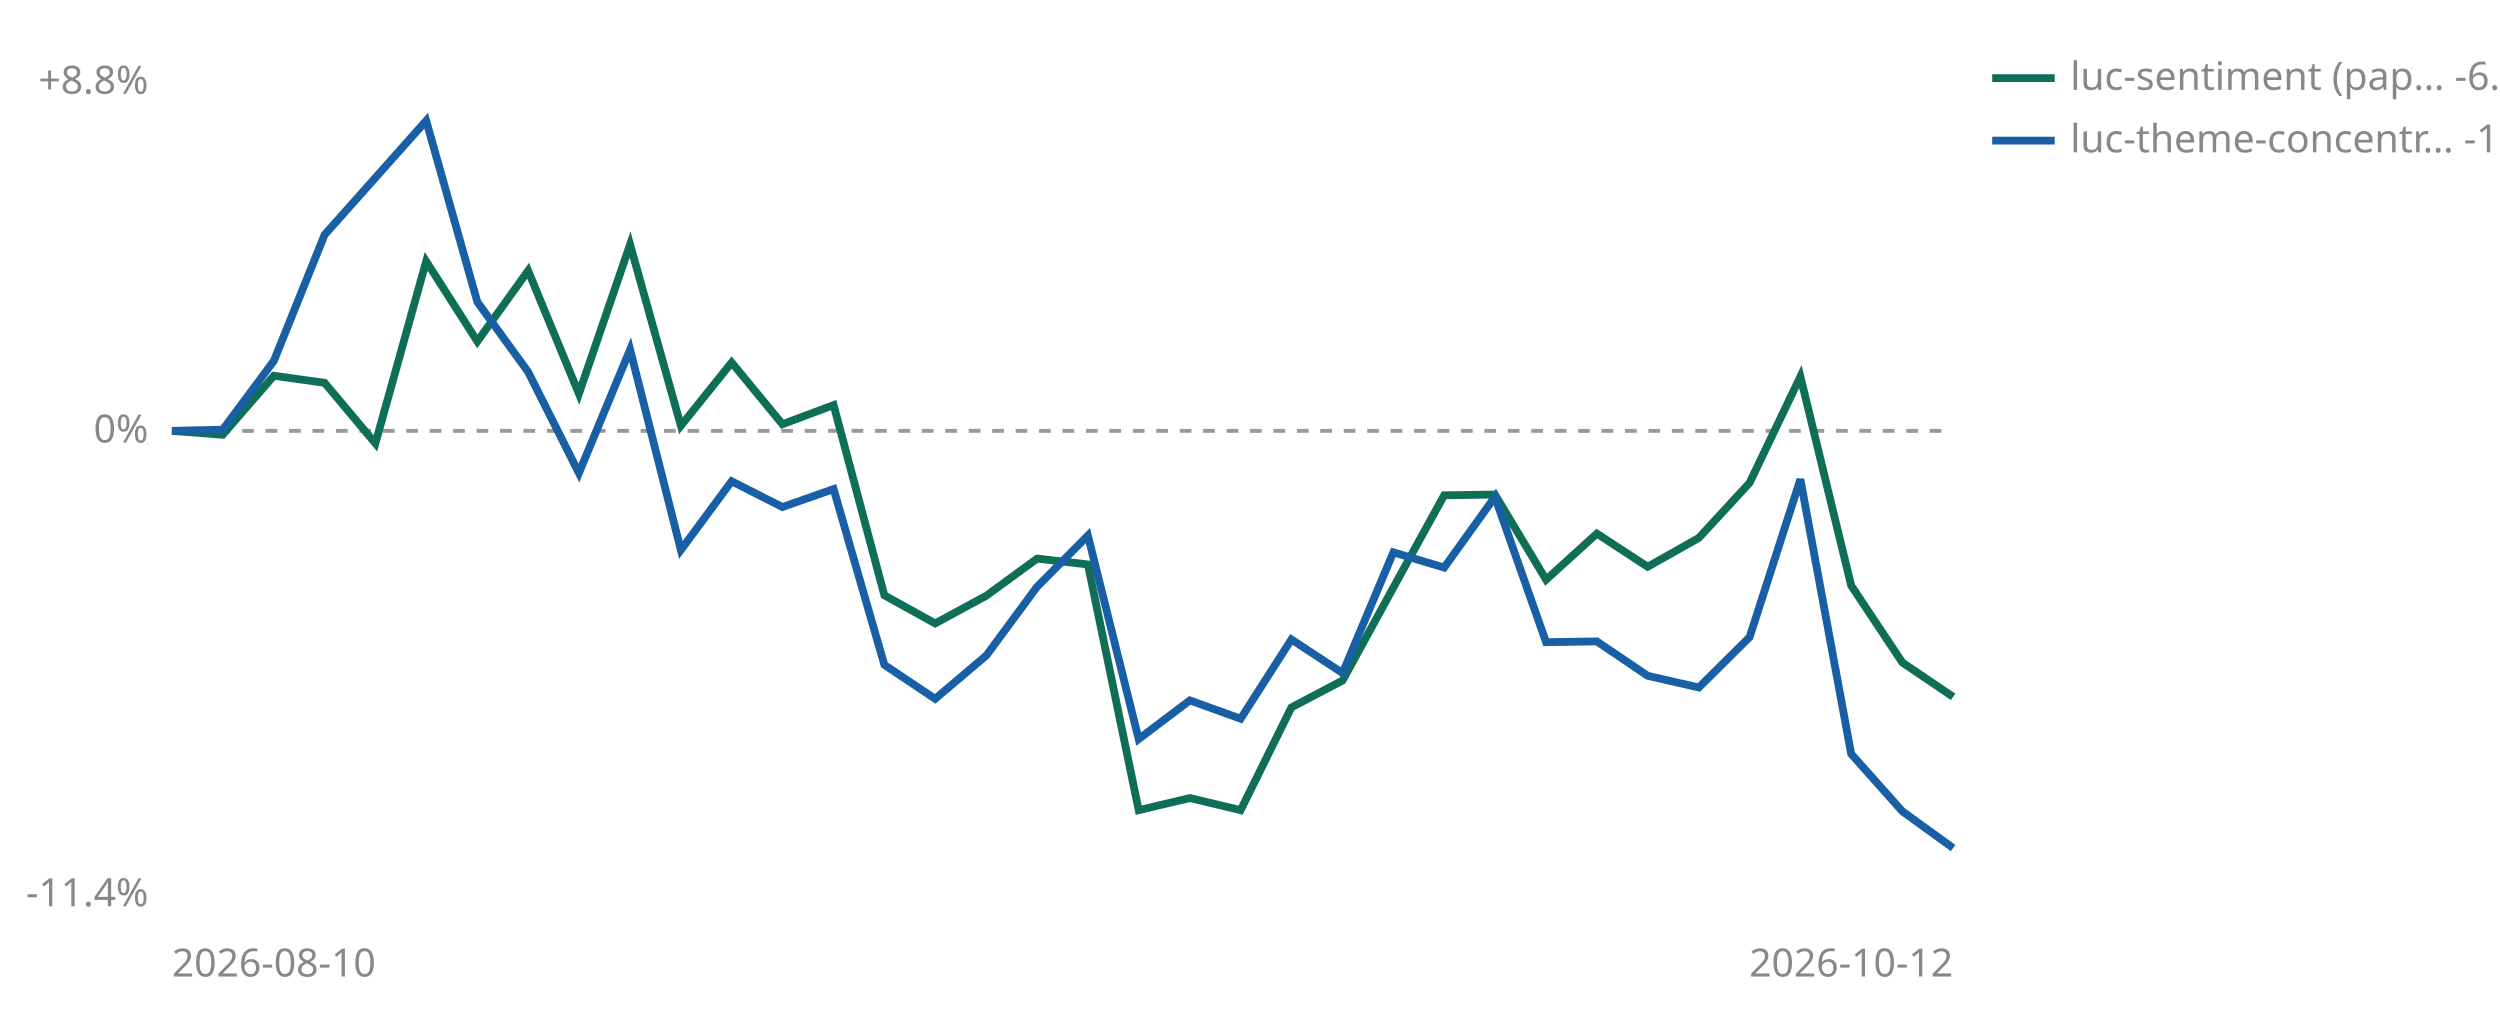
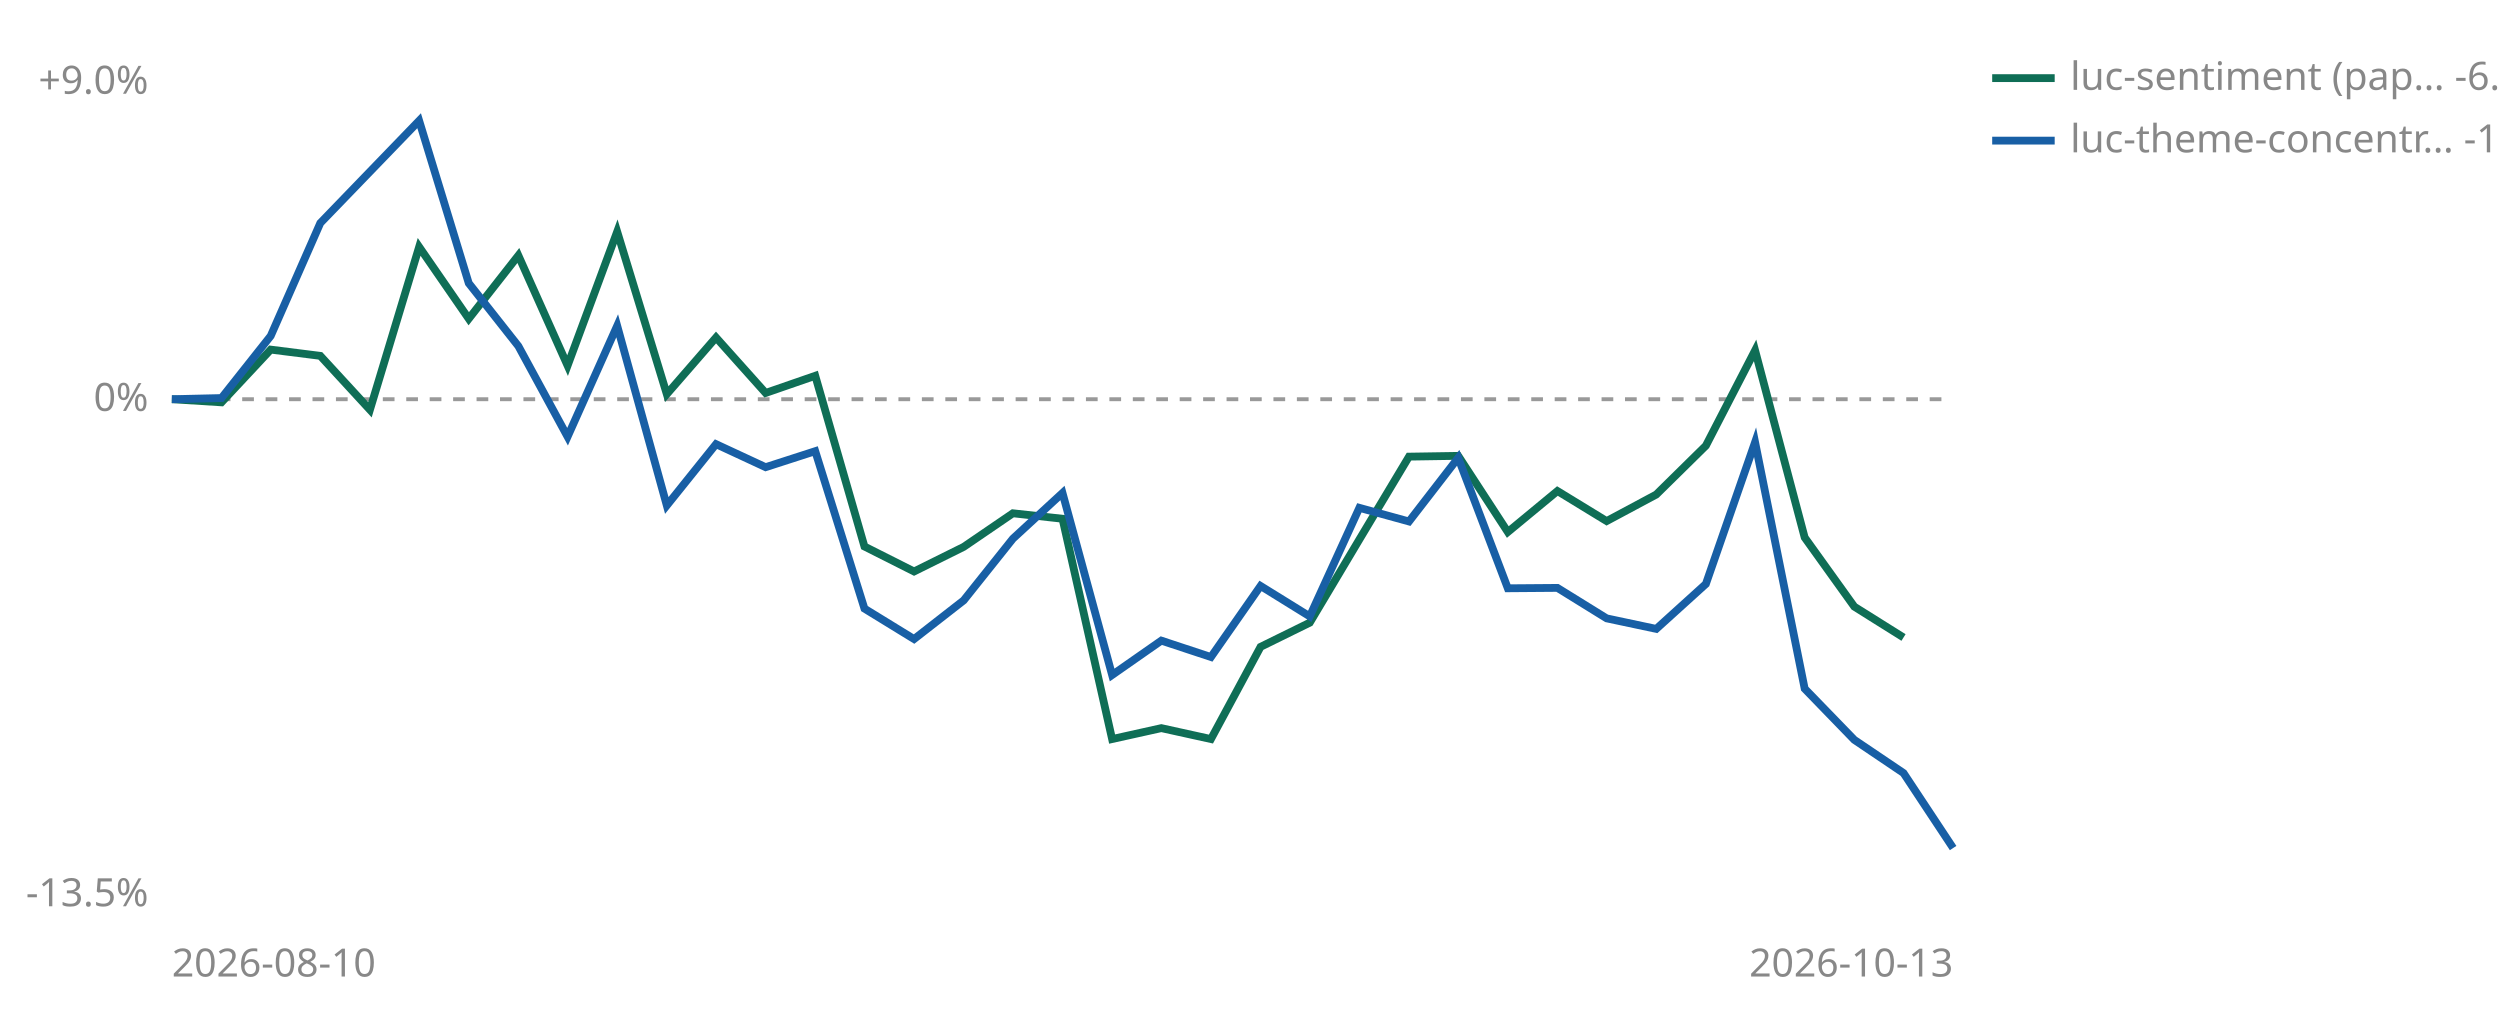
<svg xmlns="http://www.w3.org/2000/svg" viewBox="0 0 640 260" width="640" height="260" role="img" aria-label="Cumulative percent return since joining, per strategy">
-   <line id="zero" x1="44" y1="110.3" x2="500" y2="110.3" stroke="#999999" stroke-width="1" stroke-dasharray="3 3" />
-   <text x="38" y="113.3" font-size="10" fill="#888888" text-anchor="end" font-family="sans-serif">0%</text>
-   <text x="38" y="24.0" font-size="10" fill="#888888" text-anchor="end" font-family="sans-serif">+8.8%</text>
-   <text x="38" y="232.0" font-size="10" fill="#888888" text-anchor="end" font-family="sans-serif">-11.4%</text>
+   <line id="zero" x1="44" y1="102.2" x2="500" y2="102.2" stroke="#999999" stroke-width="1" stroke-dasharray="3 3" />
+   <text x="38" y="105.2" font-size="10" fill="#888888" text-anchor="end" font-family="sans-serif">0%</text>
+   <text x="38" y="24.0" font-size="10" fill="#888888" text-anchor="end" font-family="sans-serif">+9.0%</text>
+   <text x="38" y="232.0" font-size="10" fill="#888888" text-anchor="end" font-family="sans-serif">-13.5%</text>
  <text x="44" y="250" font-size="10" fill="#888888" font-family="sans-serif">2026-08-10</text>
-   <text x="500" y="250" font-size="10" fill="#888888" text-anchor="end" font-family="sans-serif">2026-10-12</text>
-   <polyline points="44.0,110.3 57.0,111.3 70.1,96.2 83.1,98.0 96.1,113.5 109.1,66.9 122.2,87.4 135.2,69.3 148.2,100.8 161.3,62.6 174.3,109.0 187.3,92.8 200.3,108.6 213.4,103.7 226.4,152.4 239.4,159.6 252.5,152.5 265.5,143.0 278.5,144.5 291.5,207.4 304.6,204.3 317.6,207.4 330.6,181.1 343.7,174.2 356.7,150.4 369.7,126.8 382.7,126.6 395.8,148.4 408.8,136.6 421.8,145.1 434.9,137.7 447.9,123.6 460.9,96.4 473.9,149.9 487.0,169.6 500.0,178.4" fill="none" stroke="#0F6E56" stroke-width="2" />
-   <polyline points="44.0,110.3 57.0,110.0 70.1,92.4 83.1,60.1 109.1,30.9 122.2,77.3 135.2,95.2 148.2,121.1 161.3,89.5 174.3,140.8 187.3,123.2 200.3,129.8 213.4,125.2 226.4,170.2 239.4,178.9 252.5,167.8 265.5,150.2 278.5,137.1 291.5,189.2 304.6,179.3 317.6,184.0 330.6,163.7 343.7,172.3 356.7,141.4 369.7,145.3 382.7,127.2 395.8,164.4 408.8,164.2 421.8,173.0 434.9,176.0 447.9,163.1 460.9,122.7 473.9,193.0 487.0,207.7 500.0,217.1" fill="none" stroke="#185FA5" stroke-width="2" />
+   <text x="500" y="250" font-size="10" fill="#888888" text-anchor="end" font-family="sans-serif">2026-10-13</text>
+   <polyline points="44.0,102.2 56.7,103.0 69.3,89.5 82.0,91.1 94.7,104.9 107.3,63.2 120.0,81.6 132.7,65.4 145.3,93.6 158.0,59.3 170.7,100.9 183.3,86.4 196.0,100.6 208.7,96.2 221.3,139.9 234.0,146.3 246.7,140.0 259.3,131.4 272.0,132.8 284.7,189.2 297.3,186.4 310.0,189.2 322.7,165.6 335.3,159.4 348.0,138.1 360.7,116.9 373.3,116.7 386.0,136.2 398.7,125.7 411.3,133.4 424.0,126.6 436.7,114.1 449.3,89.7 462.0,137.6 474.7,155.3 487.3,163.2" fill="none" stroke="#0F6E56" stroke-width="2" />
+   <polyline points="44.0,102.2 56.7,101.9 69.3,86.0 82.0,57.1 107.3,30.9 120.0,72.5 132.7,88.6 145.3,111.8 158.0,83.4 170.7,129.4 183.3,113.7 196.0,119.6 208.7,115.5 221.3,155.8 234.0,163.6 246.7,153.7 259.3,137.9 272.0,126.2 284.7,172.8 297.3,164.0 310.0,168.2 322.7,150.0 335.3,157.8 348.0,130.0 360.7,133.5 373.3,117.2 386.0,150.6 398.7,150.5 411.3,158.3 424.0,161.0 436.7,149.5 449.3,113.2 462.0,176.3 474.7,189.4 487.3,197.9 500.0,217.1" fill="none" stroke="#185FA5" stroke-width="2" />
  <line x1="510" y1="20" x2="526" y2="20" stroke="#0F6E56" stroke-width="2" />
  <text x="530" y="23" font-size="10" fill="#888888" font-family="sans-serif">luc-sentiment (pap… -6.4%</text>
  <line x1="510" y1="36" x2="526" y2="36" stroke="#185FA5" stroke-width="2" />
-   <text x="530" y="39" font-size="10" fill="#888888" font-family="sans-serif">luc-theme-concentr… -10.0%</text>
+   <text x="530" y="39" font-size="10" fill="#888888" font-family="sans-serif">luc-theme-concentr… -12.0%</text>
</svg>
